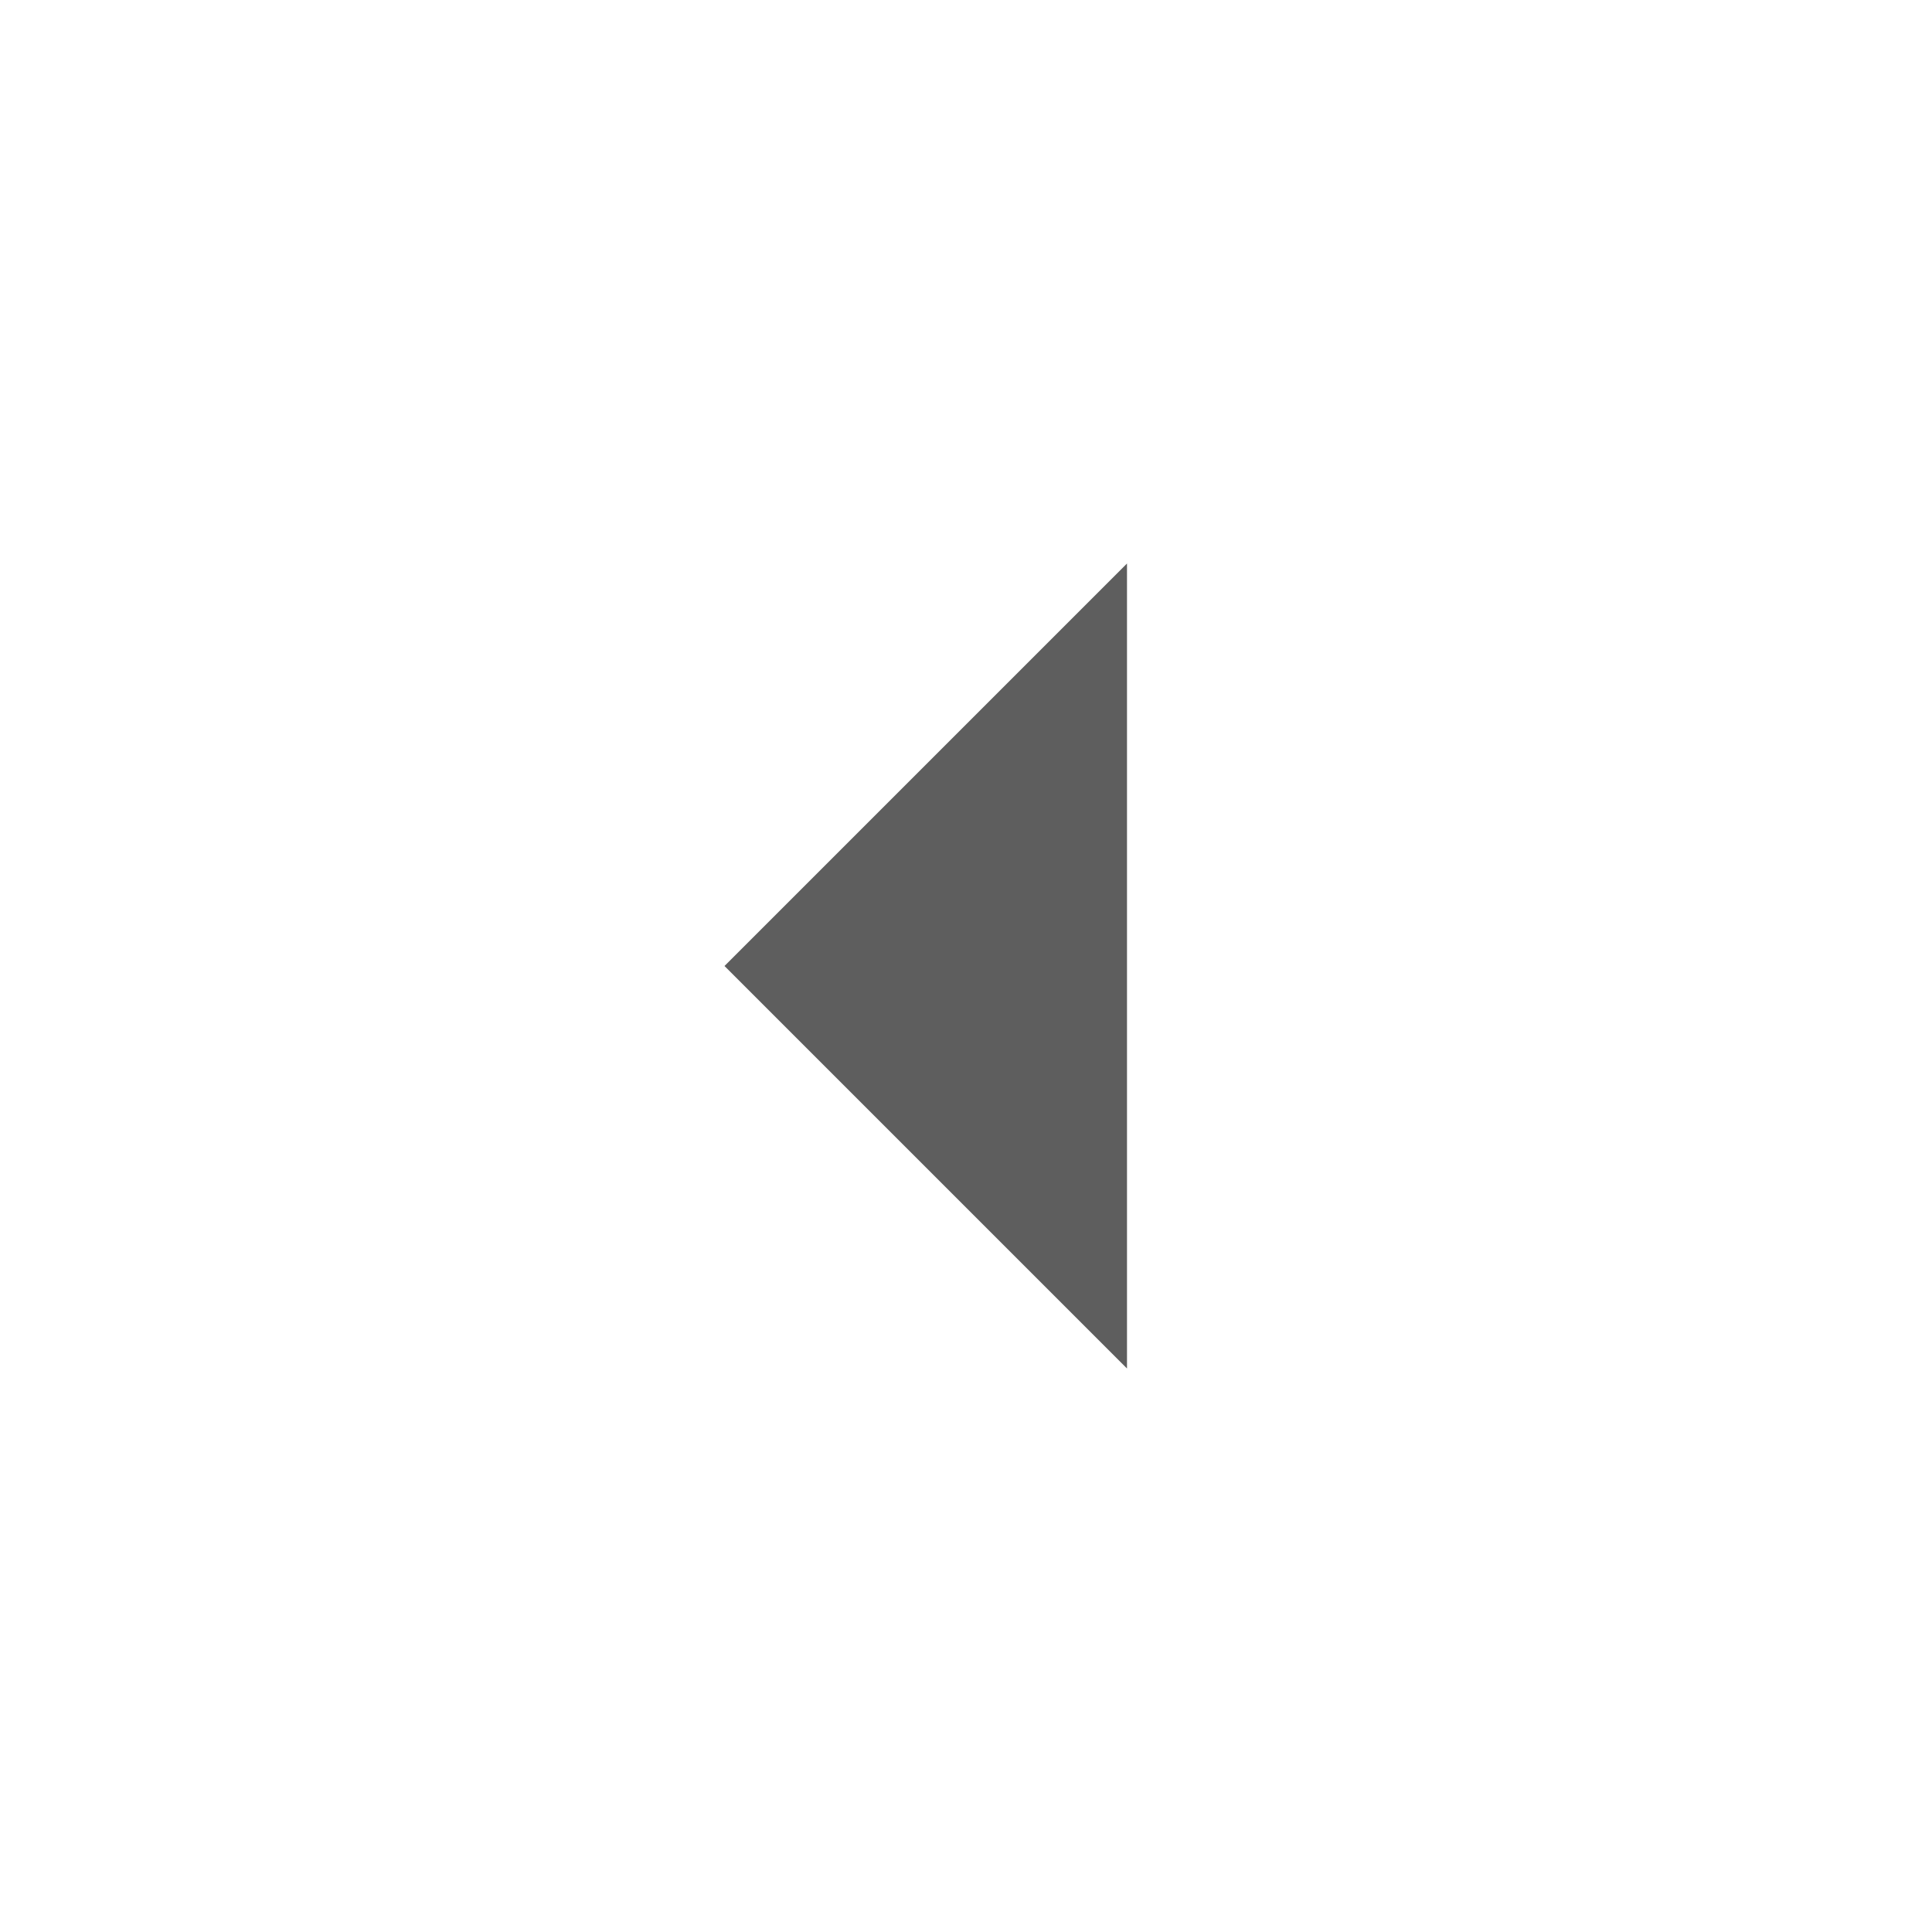
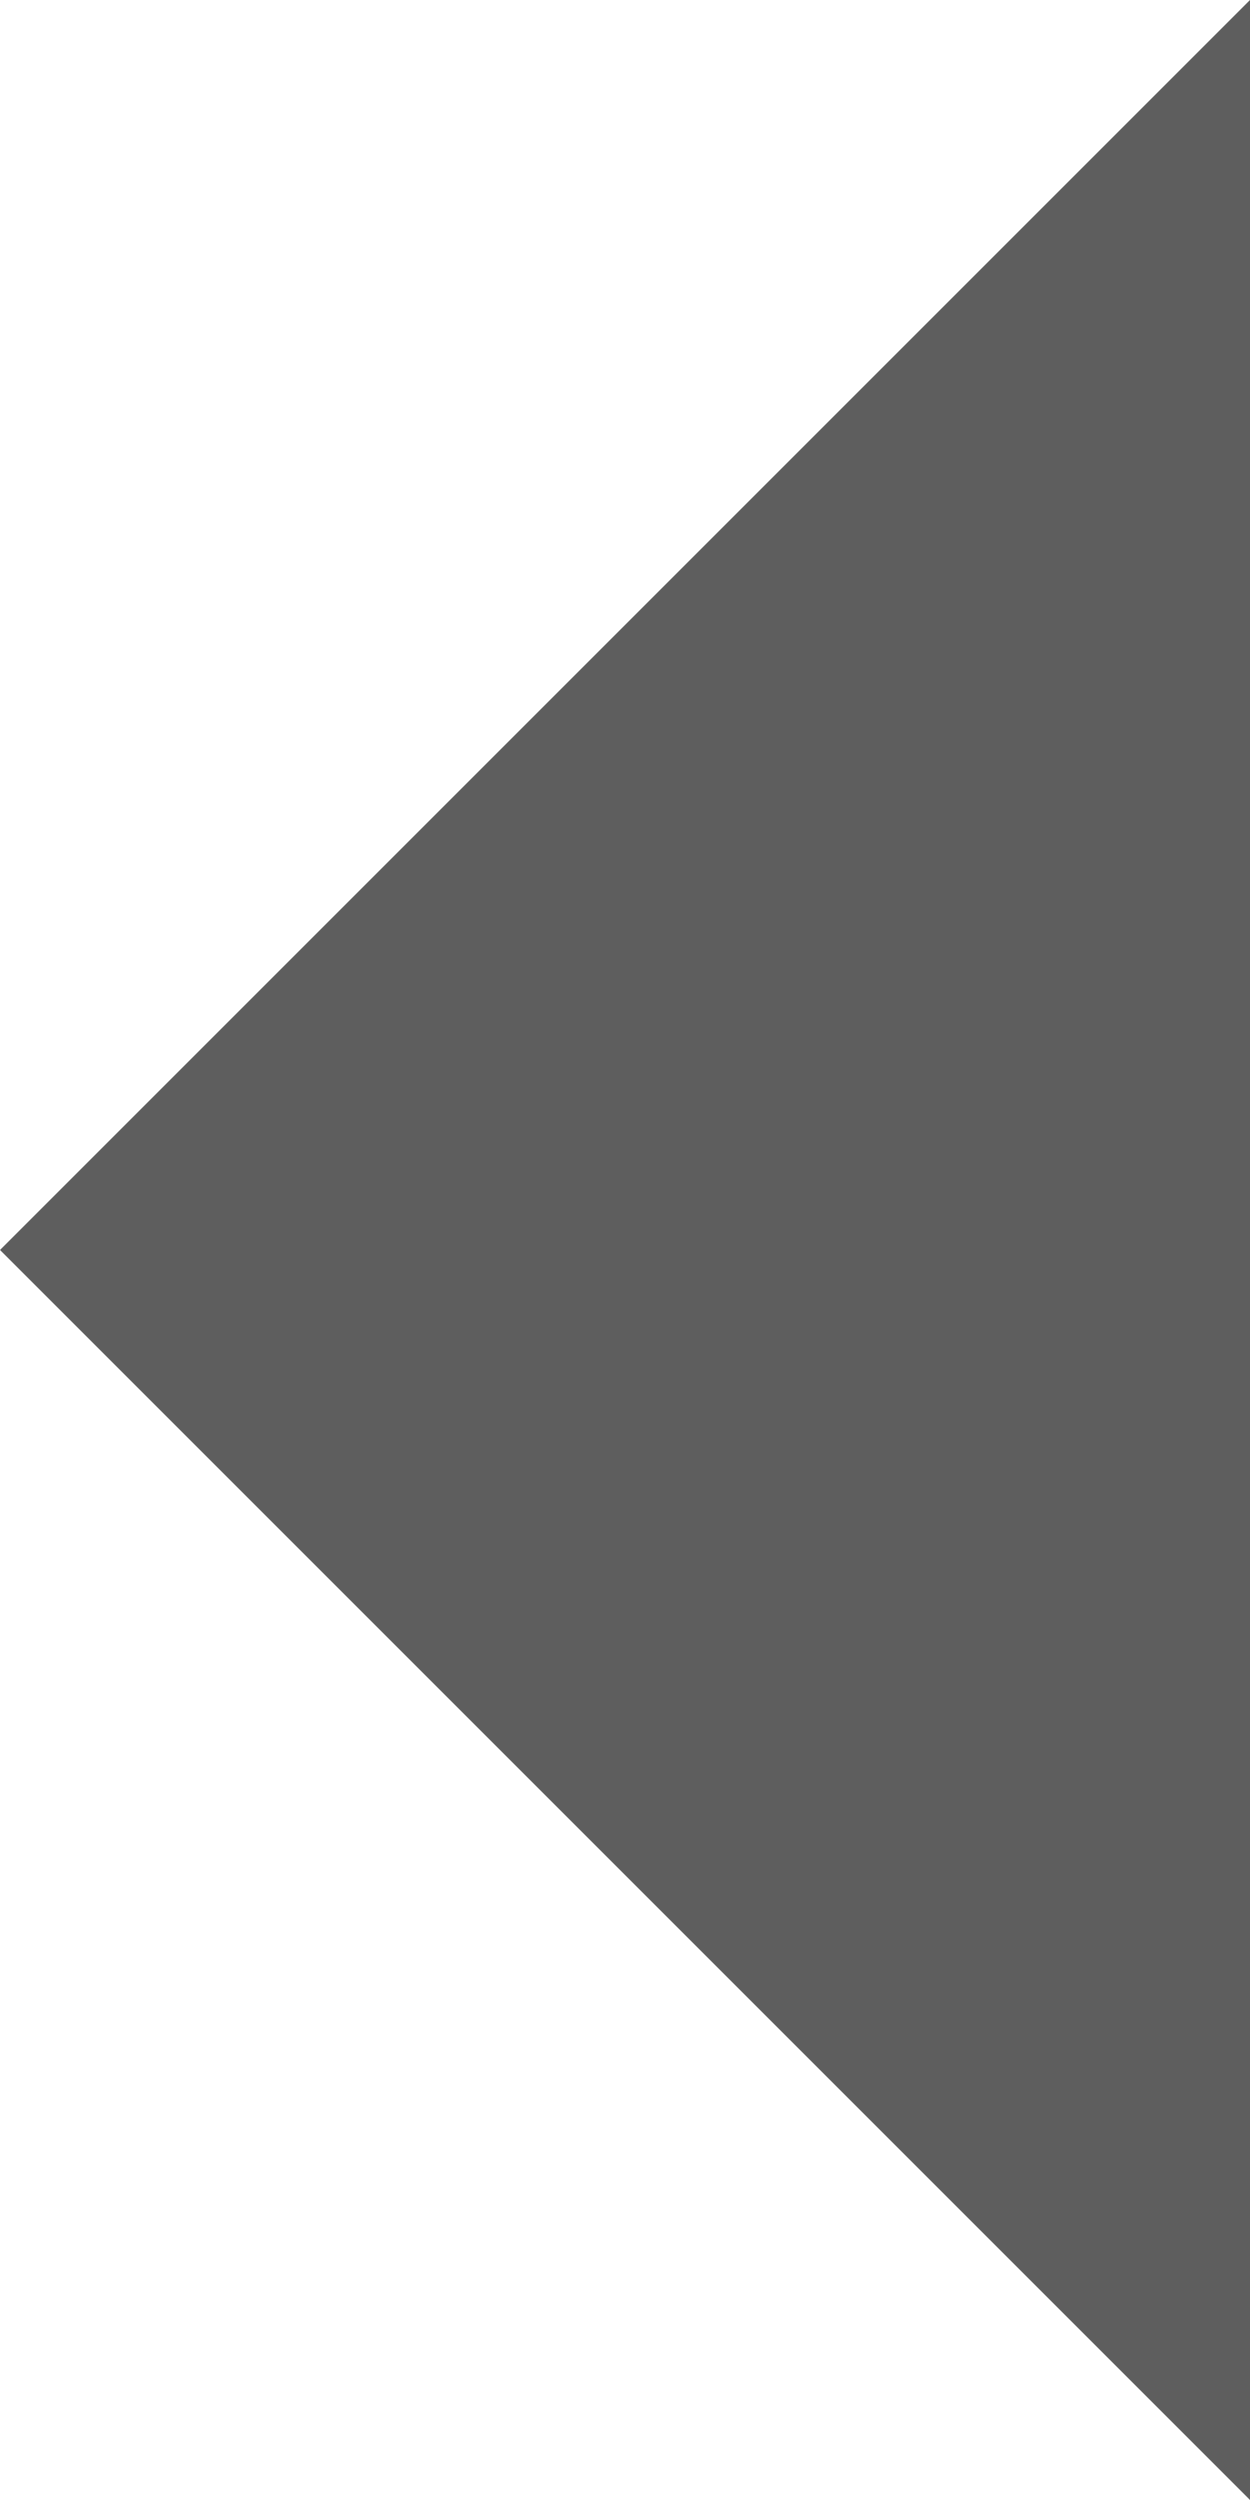
- <svg xmlns="http://www.w3.org/2000/svg" height="24px" viewBox="0 -960 960 960" width="24px" fill="#5e5e5e">
+ <svg xmlns="http://www.w3.org/2000/svg" fill="#5e5e5e" viewBox="360 -680 200 400">
  <path d="M560-280 360-480l200-200v400Z" />
</svg>
